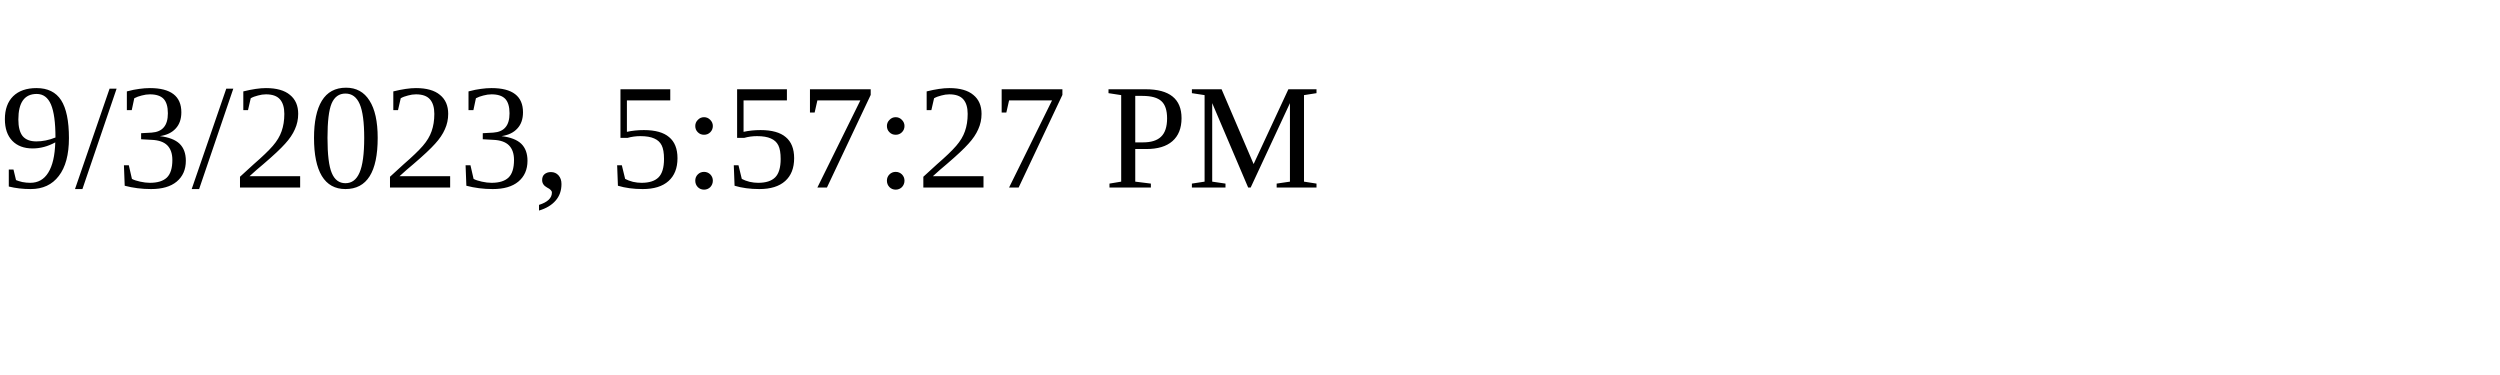
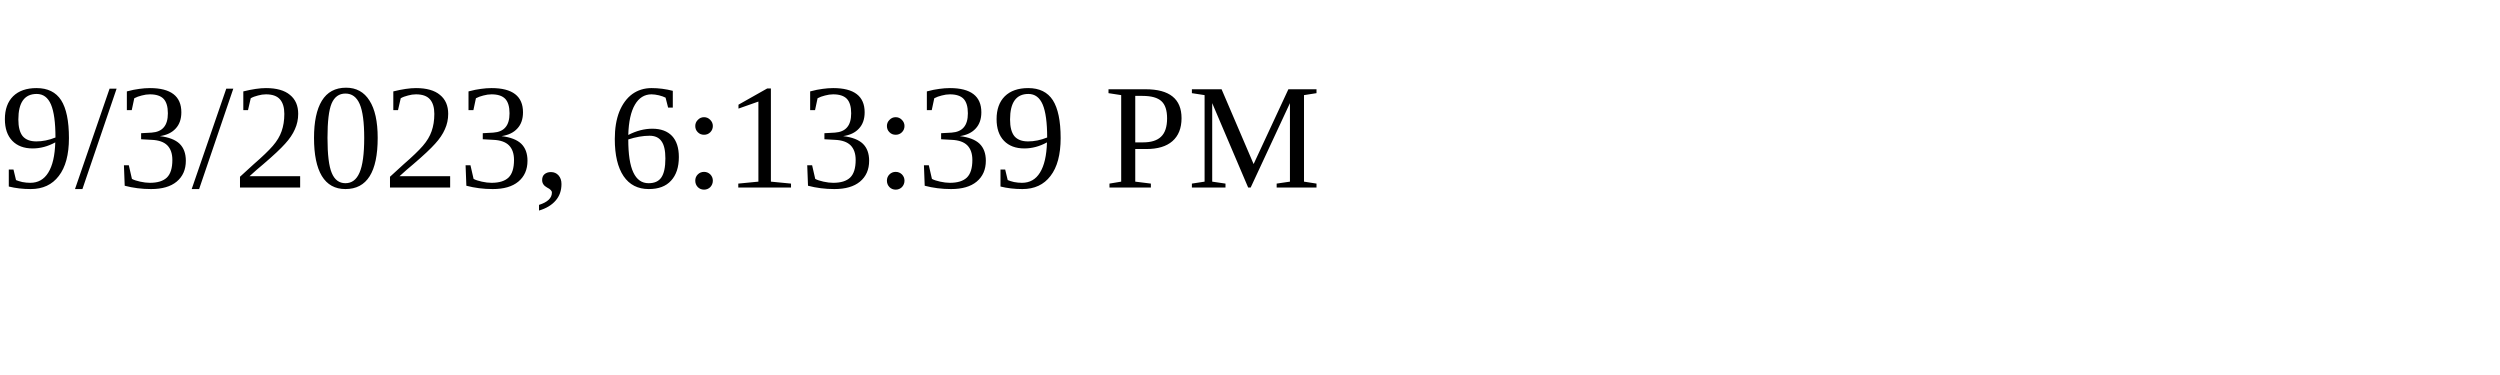
<svg xmlns="http://www.w3.org/2000/svg" height="30" width="200">
-   <text x="0" y="15">9/3/2023, 5:57:27 PM</text>
+   <text x="0" y="15">9/3/2023, 6:13:39 PM</text>
</svg>
